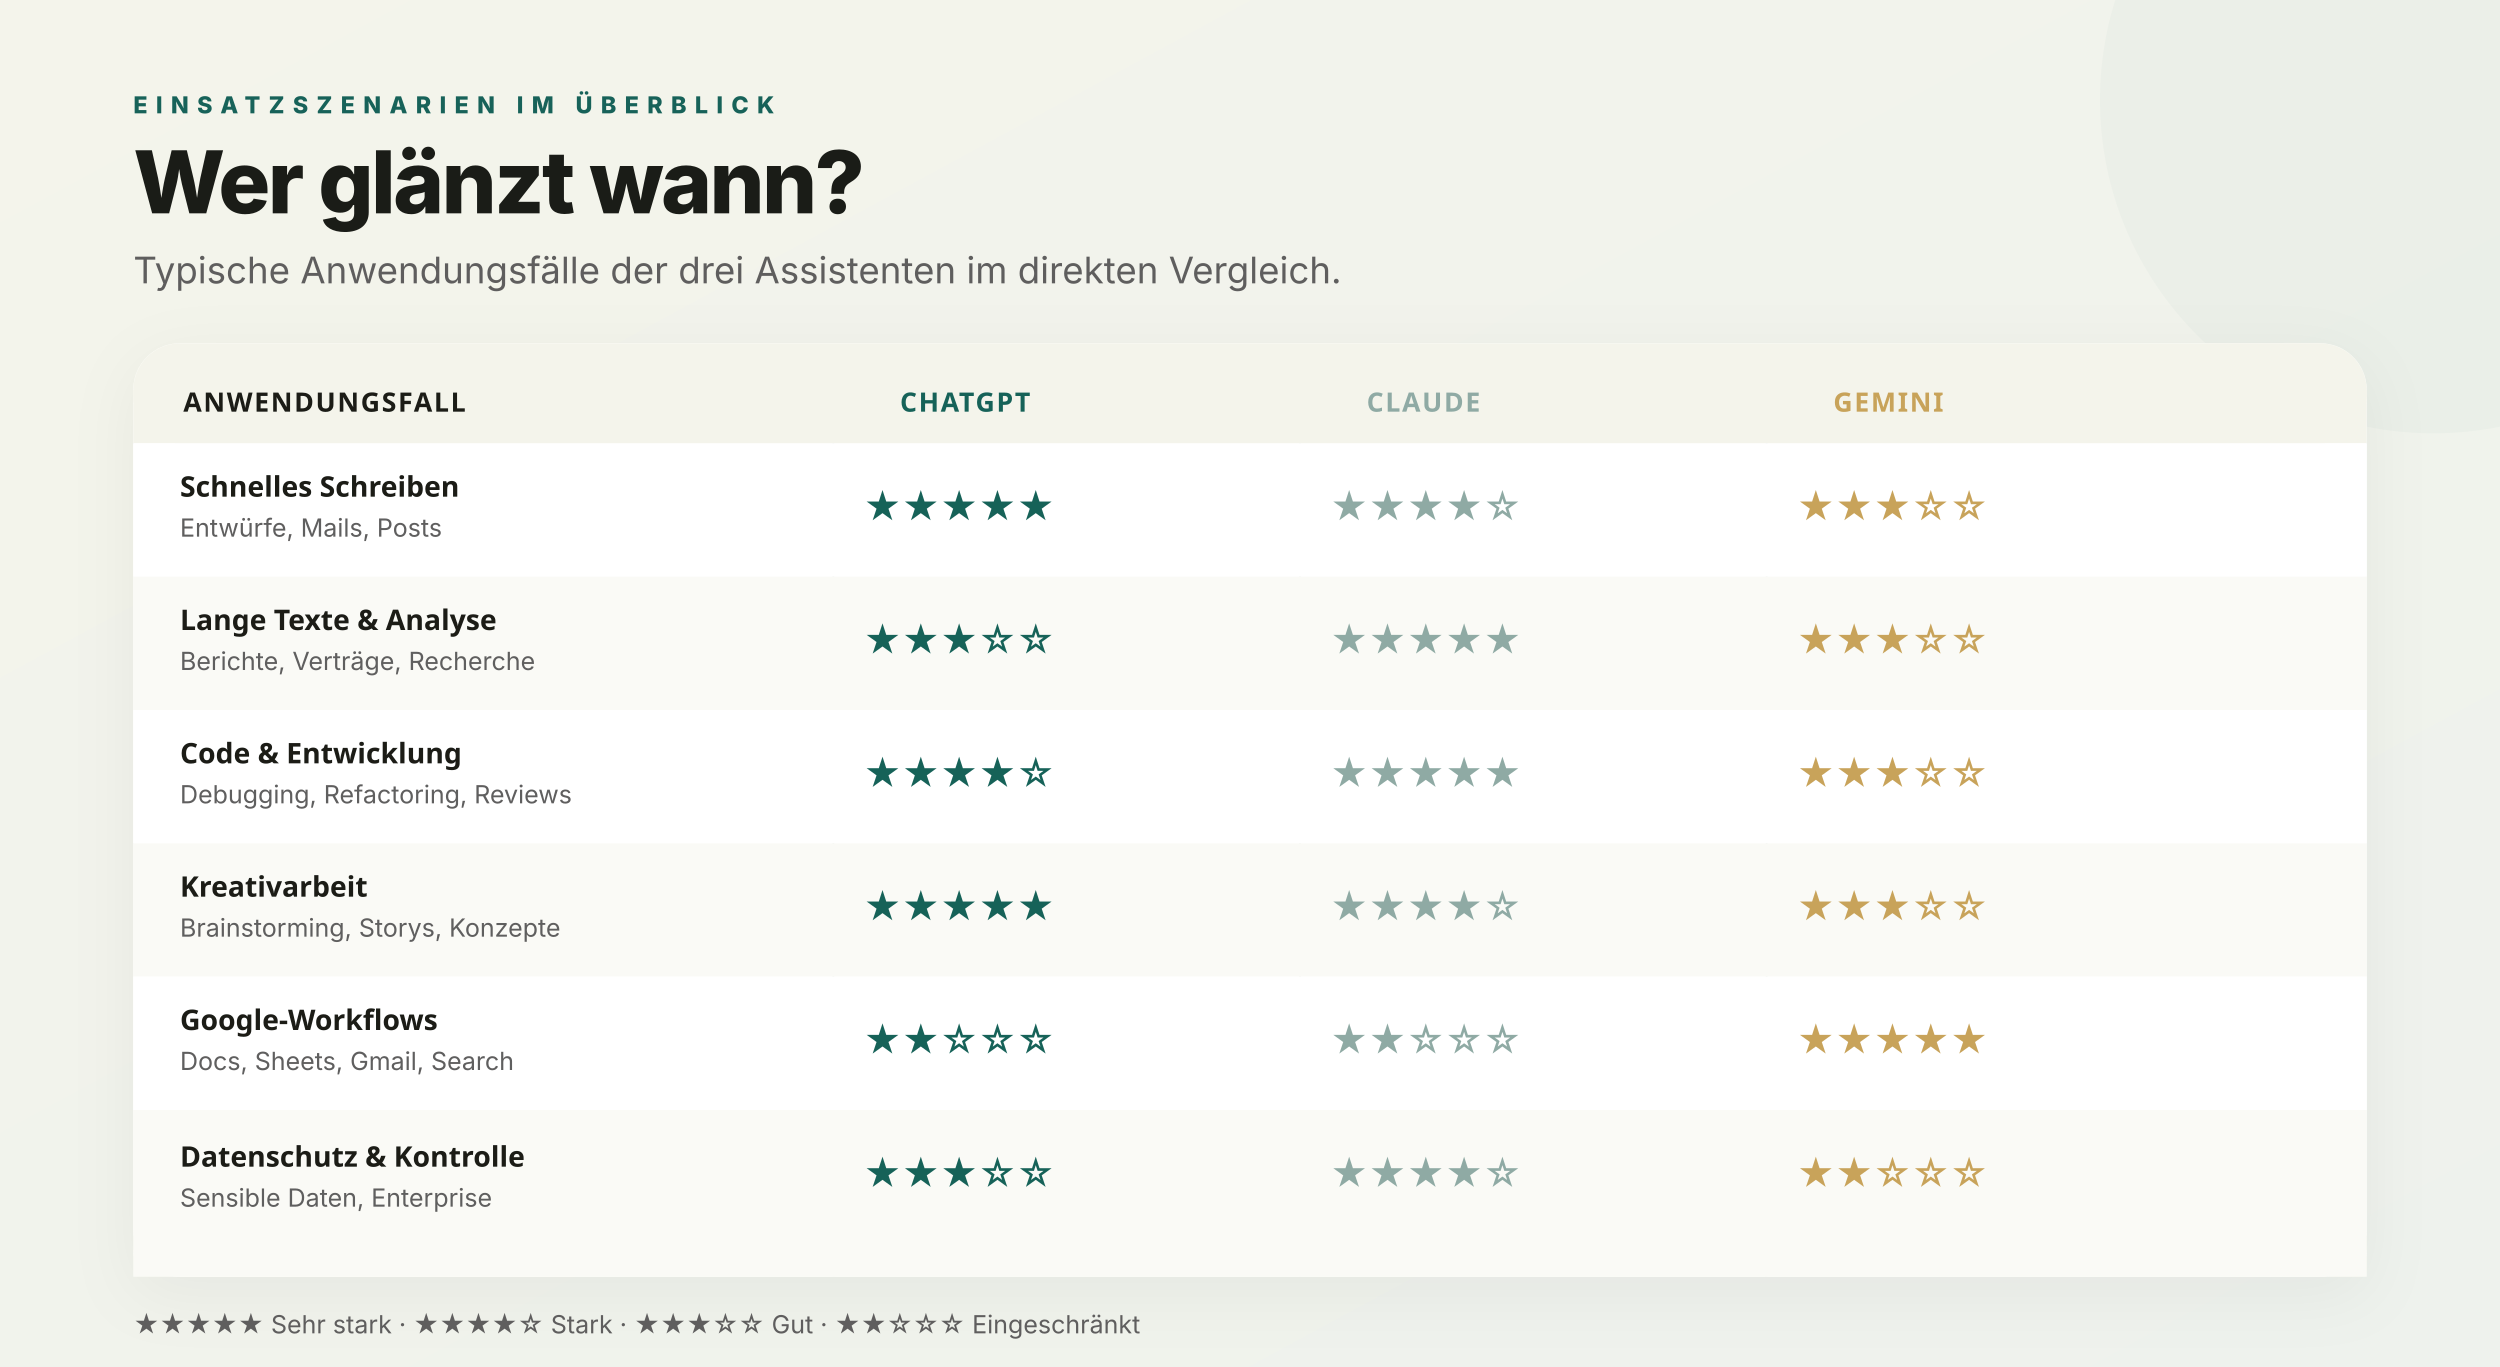
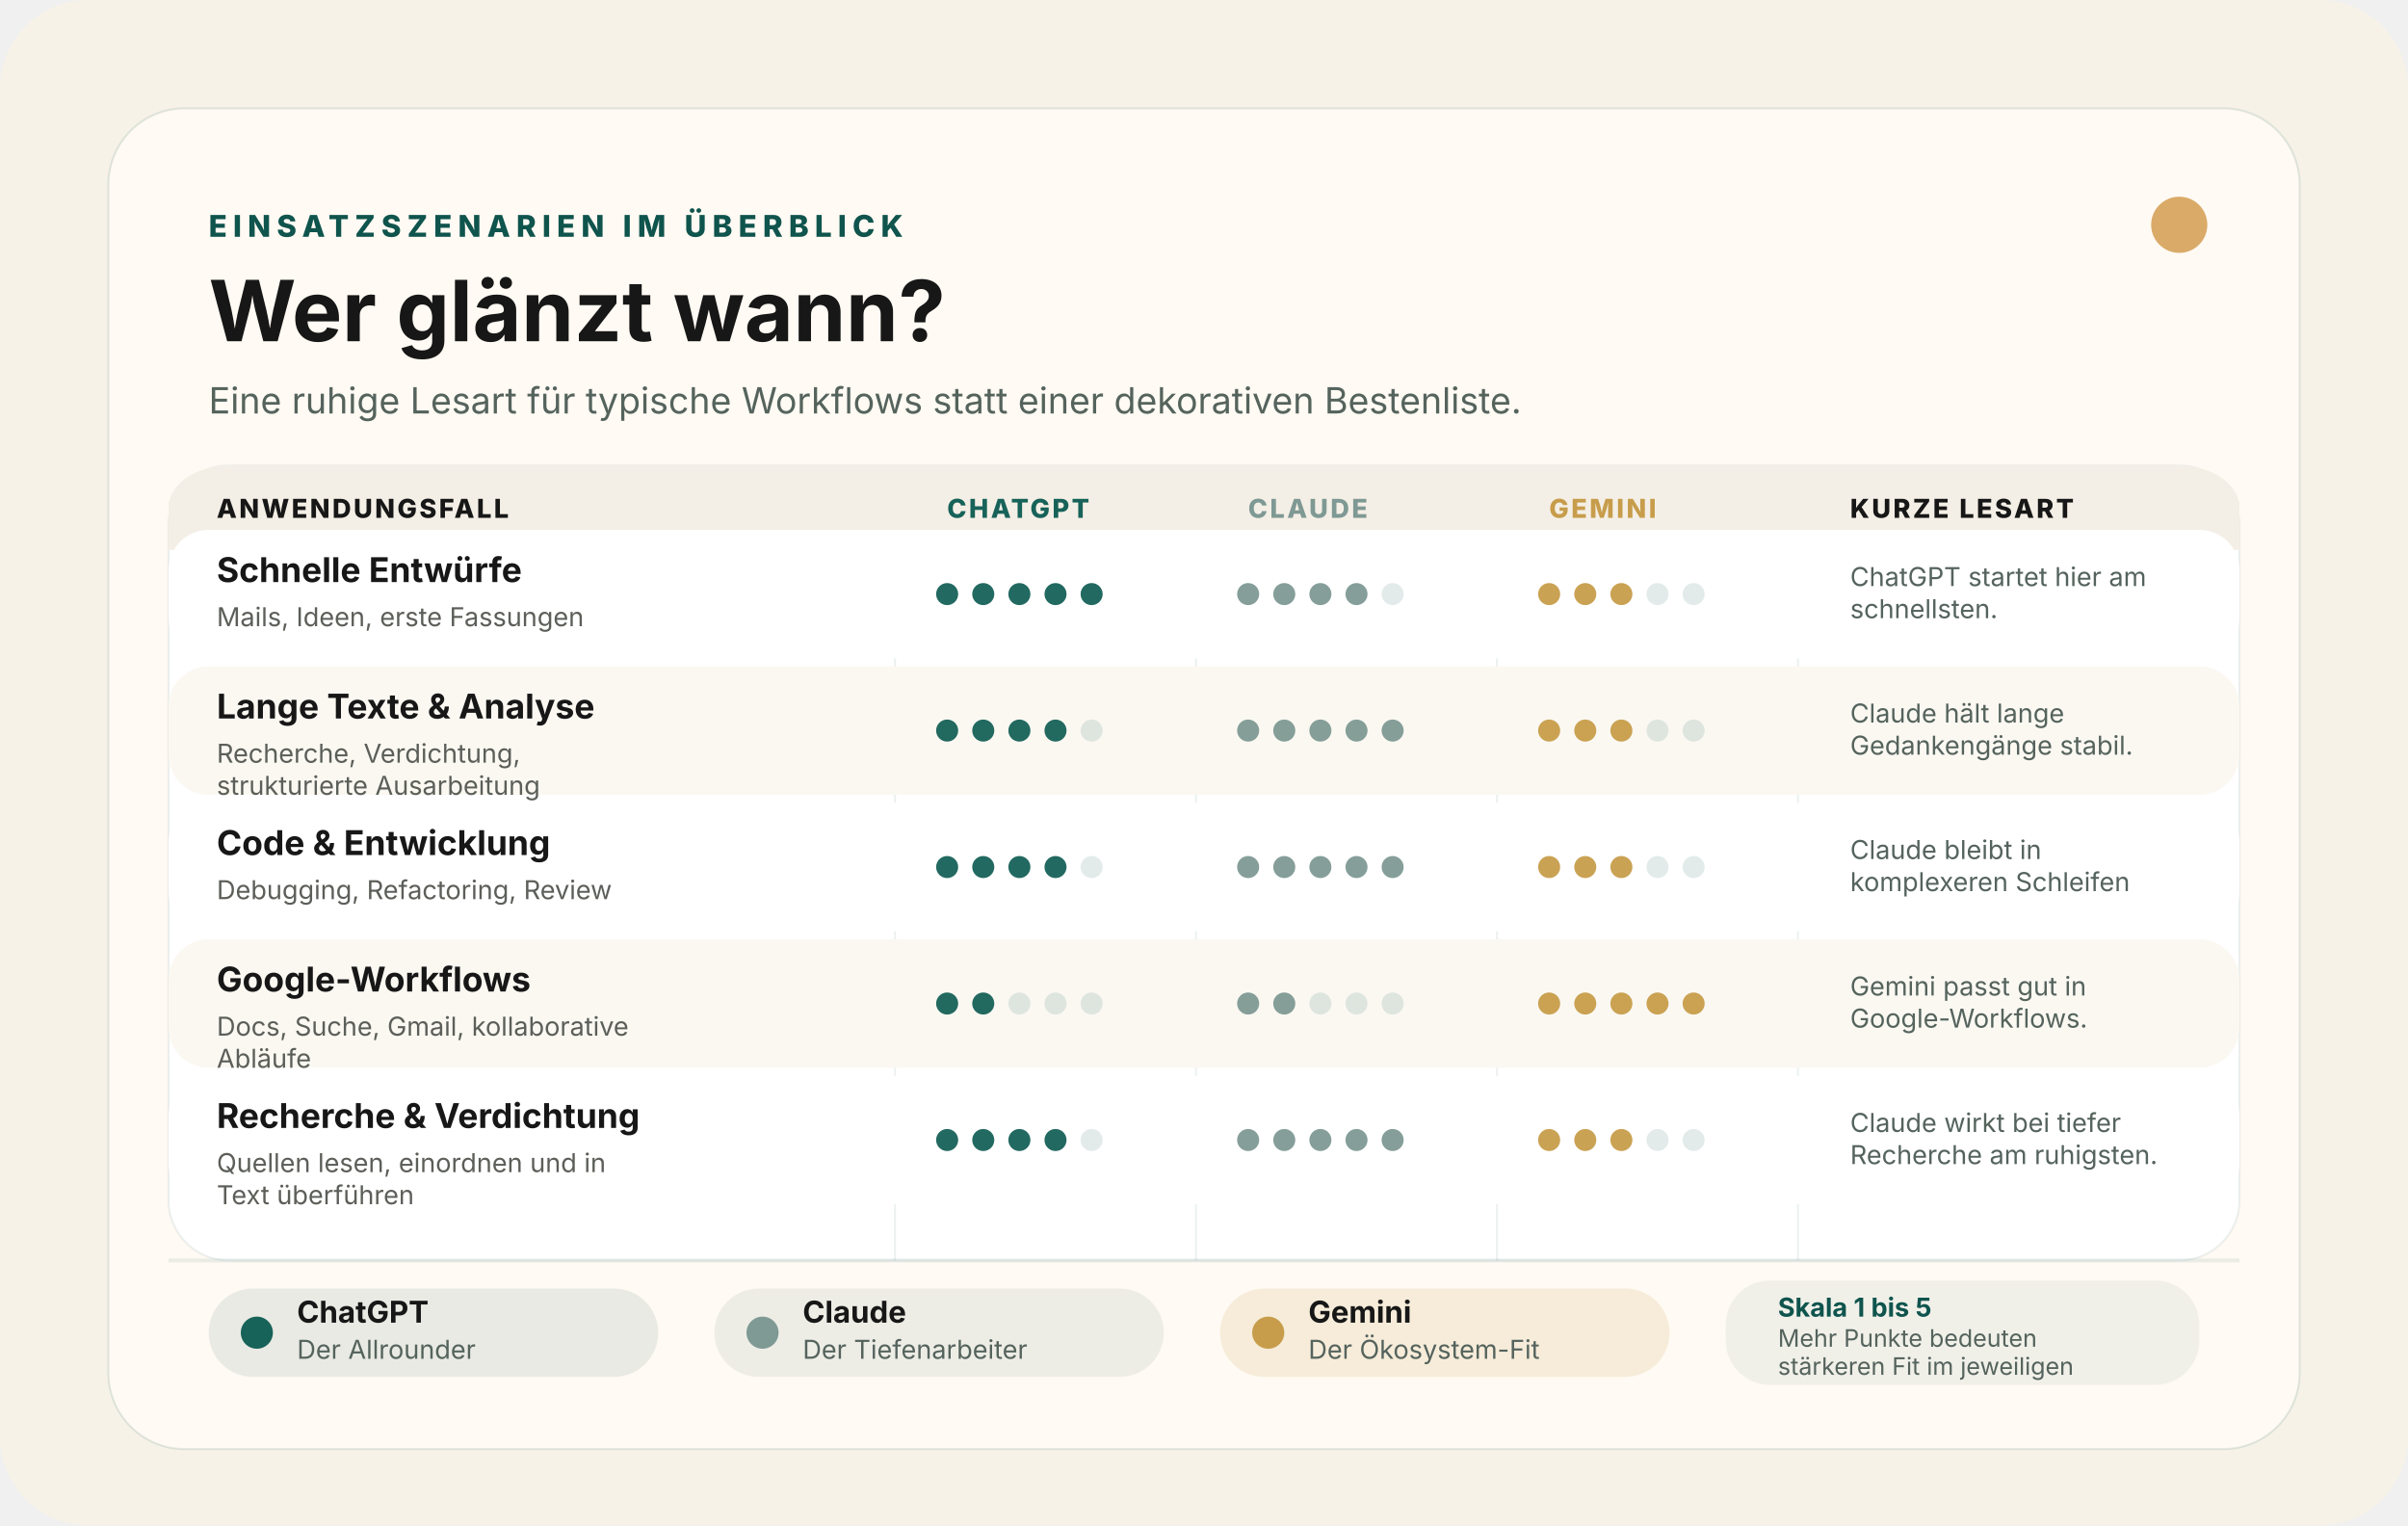
- <svg xmlns="http://www.w3.org/2000/svg" viewBox="0 0 1500 820" role="img" aria-label="Vergleich typischer Einsatzszenarien">
-   <defs>
-     <linearGradient id="bg" x1="0" y1="0" x2="1" y2="1">
-       <stop offset="0%" stop-color="#f4f4eb" />
-       <stop offset="100%" stop-color="#eef2ed" />
-     </linearGradient>
-     <linearGradient id="teal" x1="0" y1="0" x2="1" y2="0">
-       <stop offset="0%" stop-color="#176259" />
-       <stop offset="100%" stop-color="#367b71" />
-     </linearGradient>
-     <linearGradient id="stone" x1="0" y1="0" x2="1" y2="0">
-       <stop offset="0%" stop-color="#8faaa4" />
-       <stop offset="100%" stop-color="#bec9c5" />
-     </linearGradient>
-     <linearGradient id="sand" x1="0" y1="0" x2="1" y2="0">
-       <stop offset="0%" stop-color="#c8a35a" />
-       <stop offset="100%" stop-color="#e0bc78" />
-     </linearGradient>
-     <filter id="shadow">
-       <feDropShadow dx="0" dy="10" stdDeviation="20" flood-color="#1a1c17" flood-opacity="0.05" />
-     </filter>
-   </defs>
-   <rect width="1500" height="820" fill="url(#bg)" />
-   <circle cx="1460" cy="60" r="200" fill="#17625906" />
-   <text x="80" y="68" fill="#176259" font-family="Plus Jakarta Sans, Inter, sans-serif" font-size="14" font-weight="800" letter-spacing="5">EINSATZSZENARIEN IM ÜBERBLICK</text>
-   <text x="80" y="128" fill="#1a1c17" font-family="Plus Jakarta Sans, Inter, sans-serif" font-size="52" font-weight="800" letter-spacing="-1.5">Wer glänzt wann?</text>
-   <text x="80" y="170" fill="#5f5e5e" font-family="Inter, sans-serif" font-size="22">Typische Anwendungsfälle der drei Assistenten im direkten Vergleich.</text>
-   <g filter="url(#shadow)">
-     <rect x="80" y="206" width="1340" height="560" rx="28" fill="#ffffff" />
-     <rect x="80" y="206" width="1340" height="60" rx="28" fill="#f4f4eb" />
-     <rect x="80" y="234" width="1340" height="32" fill="#f4f4eb" />
-     <text x="110" y="247" fill="#1a1c17" font-family="Plus Jakarta Sans, sans-serif" font-size="16" font-weight="800" letter-spacing="1">ANWENDUNGSFALL</text>
-     <text x="540" y="247" fill="#176259" font-family="Plus Jakarta Sans, sans-serif" font-size="16" font-weight="800" letter-spacing="1">CHATGPT</text>
-     <text x="820" y="247" fill="#8faaa4" font-family="Plus Jakarta Sans, sans-serif" font-size="16" font-weight="800" letter-spacing="1">CLAUDE</text>
-     <text x="1100" y="247" fill="#c8a35a" font-family="Plus Jakarta Sans, sans-serif" font-size="16" font-weight="800" letter-spacing="1">GEMINI</text>
-     <line x1="500" y1="266" x2="500" y2="766" stroke="#e8ede9" stroke-width="1" />
-     <line x1="780" y1="266" x2="780" y2="766" stroke="#e8ede9" stroke-width="1" />
-     <line x1="1060" y1="266" x2="1060" y2="766" stroke="#e8ede9" stroke-width="1" />
-     <rect x="80" y="266" width="1340" height="80" fill="#ffffff" />
-     <text x="108" y="298" fill="#1a1c17" font-family="Plus Jakarta Sans, sans-serif" font-size="17" font-weight="700">Schnelles Schreiben</text>
-     <text x="108" y="322" fill="#5f5e5e" font-family="Inter, sans-serif" font-size="15">Entwürfe, Mails, Posts</text>
-     <text x="518" y="312" fill="#176259" font-family="Inter, sans-serif" font-size="22">★★★★★</text>
-     <text x="798" y="312" fill="#8faaa4" font-family="Inter, sans-serif" font-size="22">★★★★☆</text>
-     <text x="1078" y="312" fill="#c8a35a" font-family="Inter, sans-serif" font-size="22">★★★☆☆</text>
-     <rect x="80" y="346" width="1340" height="80" fill="#fafaf6" />
-     <text x="108" y="378" fill="#1a1c17" font-family="Plus Jakarta Sans, sans-serif" font-size="17" font-weight="700">Lange Texte &amp; Analyse</text>
-     <text x="108" y="402" fill="#5f5e5e" font-family="Inter, sans-serif" font-size="15">Berichte, Verträge, Recherche</text>
-     <text x="518" y="392" fill="#176259" font-family="Inter, sans-serif" font-size="22">★★★☆☆</text>
-     <text x="798" y="392" fill="#8faaa4" font-family="Inter, sans-serif" font-size="22">★★★★★</text>
-     <text x="1078" y="392" fill="#c8a35a" font-family="Inter, sans-serif" font-size="22">★★★☆☆</text>
-     <rect x="80" y="426" width="1340" height="80" fill="#ffffff" />
-     <text x="108" y="458" fill="#1a1c17" font-family="Plus Jakarta Sans, sans-serif" font-size="17" font-weight="700">Code &amp; Entwicklung</text>
-     <text x="108" y="482" fill="#5f5e5e" font-family="Inter, sans-serif" font-size="15">Debugging, Refactoring, Reviews</text>
-     <text x="518" y="472" fill="#176259" font-family="Inter, sans-serif" font-size="22">★★★★☆</text>
-     <text x="798" y="472" fill="#8faaa4" font-family="Inter, sans-serif" font-size="22">★★★★★</text>
-     <text x="1078" y="472" fill="#c8a35a" font-family="Inter, sans-serif" font-size="22">★★★☆☆</text>
-     <rect x="80" y="506" width="1340" height="80" fill="#fafaf6" />
-     <text x="108" y="538" fill="#1a1c17" font-family="Plus Jakarta Sans, sans-serif" font-size="17" font-weight="700">Kreativarbeit</text>
-     <text x="108" y="562" fill="#5f5e5e" font-family="Inter, sans-serif" font-size="15">Brainstorming, Storys, Konzepte</text>
-     <text x="518" y="552" fill="#176259" font-family="Inter, sans-serif" font-size="22">★★★★★</text>
-     <text x="798" y="552" fill="#8faaa4" font-family="Inter, sans-serif" font-size="22">★★★★☆</text>
-     <text x="1078" y="552" fill="#c8a35a" font-family="Inter, sans-serif" font-size="22">★★★☆☆</text>
-     <rect x="80" y="586" width="1340" height="80" fill="#ffffff" />
-     <text x="108" y="618" fill="#1a1c17" font-family="Plus Jakarta Sans, sans-serif" font-size="17" font-weight="700">Google-Workflows</text>
-     <text x="108" y="642" fill="#5f5e5e" font-family="Inter, sans-serif" font-size="15">Docs, Sheets, Gmail, Search</text>
-     <text x="518" y="632" fill="#176259" font-family="Inter, sans-serif" font-size="22">★★☆☆☆</text>
-     <text x="798" y="632" fill="#8faaa4" font-family="Inter, sans-serif" font-size="22">★★☆☆☆</text>
-     <text x="1078" y="632" fill="#c8a35a" font-family="Inter, sans-serif" font-size="22">★★★★★</text>
-     <rect x="80" y="666" width="1340" height="100" rx="0" fill="#fafaf6" />
-     <rect x="80" y="738" width="1340" height="28" rx="28" fill="#fafaf6" />
-     <text x="108" y="700" fill="#1a1c17" font-family="Plus Jakarta Sans, sans-serif" font-size="17" font-weight="700">Datenschutz &amp; Kontrolle</text>
-     <text x="108" y="724" fill="#5f5e5e" font-family="Inter, sans-serif" font-size="15">Sensible Daten, Enterprise</text>
-     <text x="518" y="712" fill="#176259" font-family="Inter, sans-serif" font-size="22">★★★☆☆</text>
-     <text x="798" y="712" fill="#8faaa4" font-family="Inter, sans-serif" font-size="22">★★★★☆</text>
-     <text x="1078" y="712" fill="#c8a35a" font-family="Inter, sans-serif" font-size="22">★★☆☆☆</text>
-   </g>
-   <text x="80" y="800" fill="#5f5e5e" font-family="Inter, sans-serif" font-size="15">★★★★★ Sehr stark  ·  ★★★★☆ Stark  ·  ★★★☆☆ Gut  ·  ★★☆☆☆ Eingeschränkt</text>
+ <svg xmlns="http://www.w3.org/2000/svg" viewBox="0 0 1200 760" text-rendering="geometricPrecision" shape-rendering="geometricPrecision">
+   <rect width="1200" height="760" rx="44" fill="#f7f2e8" />
+   <rect x="54" y="54" width="1092" height="668" rx="38" fill="#fffaf3" stroke="rgba(15,84,77,0.12)" />
+   <text x="104" y="118" font-family="Inter, Arial, Helvetica, sans-serif" font-size="15" font-weight="800" letter-spacing="3" fill="#0f544d">EINSATZSZENARIEN IM ÜBERBLICK</text>
+   <text x="104" y="170" font-family="Inter, Arial, Helvetica, sans-serif" font-size="42" font-weight="700" fill="#171717">Wer glänzt wann?</text>
+   <text x="104" y="206" font-family="Inter, Arial, Helvetica, sans-serif" font-size="18" fill="#55635d">Eine ruhige Lesart für typische Workflows statt einer dekorativen Bestenliste.</text>
+   <rect x="84" y="232" width="1032" height="396" rx="30" fill="#ffffff" stroke="rgba(15,84,77,0.08)" />
+   <rect x="84" y="232" width="1032" height="42" rx="30" fill="#f4efe6" />
+   <rect x="84" y="250" width="1032" height="24" fill="#f4efe6" />
+   <text x="108" y="258" font-family="Inter, Arial, Helvetica, sans-serif" font-size="13" font-weight="800" letter-spacing="1.2" fill="#171717">ANWENDUNGSFALL</text>
+   <text x="472" y="258" font-family="Inter, Arial, Helvetica, sans-serif" font-size="13" font-weight="800" letter-spacing="1.2" fill="#176259">CHATGPT</text>
+   <text x="622" y="258" font-family="Inter, Arial, Helvetica, sans-serif" font-size="13" font-weight="800" letter-spacing="1.2" fill="#7f9994">CLAUDE</text>
+   <text x="772" y="258" font-family="Inter, Arial, Helvetica, sans-serif" font-size="13" font-weight="800" letter-spacing="1.2" fill="#c79d4b">GEMINI</text>
+   <text x="922" y="258" font-family="Inter, Arial, Helvetica, sans-serif" font-size="13" font-weight="800" letter-spacing="1.2" fill="#171717">KURZE LESART</text>
+   <line x1="446" y1="274" x2="446" y2="628" stroke="rgba(15,84,77,0.08)" stroke-width="1" />
+   <line x1="596" y1="274" x2="596" y2="628" stroke="rgba(15,84,77,0.08)" stroke-width="1" />
+   <line x1="746" y1="274" x2="746" y2="628" stroke="rgba(15,84,77,0.08)" stroke-width="1" />
+   <line x1="896" y1="274" x2="896" y2="628" stroke="rgba(15,84,77,0.08)" stroke-width="1" />
+   <rect x="84" y="264" width="1032" height="64" rx="20" fill="#ffffff" />
+   <text x="108" y="290" font-family="Inter, Arial, Helvetica, sans-serif" font-size="17" font-weight="700" fill="#171717">Schnelle Entwürfe</text>
+   <text x="108" y="312" font-family="Inter, Arial, Helvetica, sans-serif" font-size="13" font-weight="400" fill="#5c5f59">
+     <tspan x="108" dy="0">Mails, Ideen, erste Fassungen</tspan>
+   </text>
+   <circle cx="472" cy="296" r="5.5" fill="#176259" opacity="0.95" />
+   <circle cx="490" cy="296" r="5.5" fill="#176259" opacity="0.95" />
+   <circle cx="508" cy="296" r="5.5" fill="#176259" opacity="0.95" />
+   <circle cx="526" cy="296" r="5.5" fill="#176259" opacity="0.95" />
+   <circle cx="544" cy="296" r="5.5" fill="#176259" opacity="0.95" />
+   <circle cx="622" cy="296" r="5.5" fill="#7f9994" opacity="0.95" />
+   <circle cx="640" cy="296" r="5.5" fill="#7f9994" opacity="0.95" />
+   <circle cx="658" cy="296" r="5.5" fill="#7f9994" opacity="0.95" />
+   <circle cx="676" cy="296" r="5.5" fill="#7f9994" opacity="0.95" />
+   <circle cx="694" cy="296" r="5.5" fill="rgba(15,84,77,0.12)" opacity="1" />
+   <circle cx="772" cy="296" r="5.5" fill="#c79d4b" opacity="0.95" />
+   <circle cx="790" cy="296" r="5.5" fill="#c79d4b" opacity="0.95" />
+   <circle cx="808" cy="296" r="5.5" fill="#c79d4b" opacity="0.95" />
+   <circle cx="826" cy="296" r="5.5" fill="rgba(15,84,77,0.12)" opacity="1" />
+   <circle cx="844" cy="296" r="5.5" fill="rgba(15,84,77,0.12)" opacity="1" />
+   <text x="922" y="292" font-family="Inter, Arial, Helvetica, sans-serif" font-size="13" font-weight="400" fill="#55635d">
+     <tspan x="922" dy="0">ChatGPT startet hier am</tspan>
+     <tspan x="922" dy="16">schnellsten.</tspan>
+   </text>
+   <rect x="84" y="332" width="1032" height="64" rx="20" fill="#fbf8f2" />
+   <text x="108" y="358" font-family="Inter, Arial, Helvetica, sans-serif" font-size="17" font-weight="700" fill="#171717">Lange Texte &amp; Analyse</text>
+   <text x="108" y="380" font-family="Inter, Arial, Helvetica, sans-serif" font-size="13" font-weight="400" fill="#5c5f59">
+     <tspan x="108" dy="0">Recherche, Verdichtung,</tspan>
+     <tspan x="108" dy="16">strukturierte Ausarbeitung</tspan>
+   </text>
+   <circle cx="472" cy="364" r="5.5" fill="#176259" opacity="0.95" />
+   <circle cx="490" cy="364" r="5.5" fill="#176259" opacity="0.95" />
+   <circle cx="508" cy="364" r="5.5" fill="#176259" opacity="0.95" />
+   <circle cx="526" cy="364" r="5.5" fill="#176259" opacity="0.95" />
+   <circle cx="544" cy="364" r="5.5" fill="rgba(15,84,77,0.12)" opacity="1" />
+   <circle cx="622" cy="364" r="5.5" fill="#7f9994" opacity="0.95" />
+   <circle cx="640" cy="364" r="5.5" fill="#7f9994" opacity="0.95" />
+   <circle cx="658" cy="364" r="5.5" fill="#7f9994" opacity="0.95" />
+   <circle cx="676" cy="364" r="5.5" fill="#7f9994" opacity="0.95" />
+   <circle cx="694" cy="364" r="5.5" fill="#7f9994" opacity="0.95" />
+   <circle cx="772" cy="364" r="5.5" fill="#c79d4b" opacity="0.95" />
+   <circle cx="790" cy="364" r="5.5" fill="#c79d4b" opacity="0.95" />
+   <circle cx="808" cy="364" r="5.5" fill="#c79d4b" opacity="0.95" />
+   <circle cx="826" cy="364" r="5.5" fill="rgba(15,84,77,0.12)" opacity="1" />
+   <circle cx="844" cy="364" r="5.5" fill="rgba(15,84,77,0.12)" opacity="1" />
+   <text x="922" y="360" font-family="Inter, Arial, Helvetica, sans-serif" font-size="13" font-weight="400" fill="#55635d">
+     <tspan x="922" dy="0">Claude hält lange</tspan>
+     <tspan x="922" dy="16">Gedankengänge stabil.</tspan>
+   </text>
+   <rect x="84" y="400" width="1032" height="64" rx="20" fill="#ffffff" />
+   <text x="108" y="426" font-family="Inter, Arial, Helvetica, sans-serif" font-size="17" font-weight="700" fill="#171717">Code &amp; Entwicklung</text>
+   <text x="108" y="448" font-family="Inter, Arial, Helvetica, sans-serif" font-size="13" font-weight="400" fill="#5c5f59">
+     <tspan x="108" dy="0">Debugging, Refactoring, Review</tspan>
+   </text>
+   <circle cx="472" cy="432" r="5.5" fill="#176259" opacity="0.95" />
+   <circle cx="490" cy="432" r="5.5" fill="#176259" opacity="0.95" />
+   <circle cx="508" cy="432" r="5.5" fill="#176259" opacity="0.95" />
+   <circle cx="526" cy="432" r="5.5" fill="#176259" opacity="0.95" />
+   <circle cx="544" cy="432" r="5.5" fill="rgba(15,84,77,0.12)" opacity="1" />
+   <circle cx="622" cy="432" r="5.5" fill="#7f9994" opacity="0.95" />
+   <circle cx="640" cy="432" r="5.5" fill="#7f9994" opacity="0.95" />
+   <circle cx="658" cy="432" r="5.5" fill="#7f9994" opacity="0.95" />
+   <circle cx="676" cy="432" r="5.5" fill="#7f9994" opacity="0.95" />
+   <circle cx="694" cy="432" r="5.5" fill="#7f9994" opacity="0.95" />
+   <circle cx="772" cy="432" r="5.5" fill="#c79d4b" opacity="0.95" />
+   <circle cx="790" cy="432" r="5.5" fill="#c79d4b" opacity="0.95" />
+   <circle cx="808" cy="432" r="5.5" fill="#c79d4b" opacity="0.95" />
+   <circle cx="826" cy="432" r="5.5" fill="rgba(15,84,77,0.12)" opacity="1" />
+   <circle cx="844" cy="432" r="5.5" fill="rgba(15,84,77,0.12)" opacity="1" />
+   <text x="922" y="428" font-family="Inter, Arial, Helvetica, sans-serif" font-size="13" font-weight="400" fill="#55635d">
+     <tspan x="922" dy="0">Claude bleibt in</tspan>
+     <tspan x="922" dy="16">komplexeren Schleifen</tspan>
+   </text>
+   <rect x="84" y="468" width="1032" height="64" rx="20" fill="#fbf8f2" />
+   <text x="108" y="494" font-family="Inter, Arial, Helvetica, sans-serif" font-size="17" font-weight="700" fill="#171717">Google-Workflows</text>
+   <text x="108" y="516" font-family="Inter, Arial, Helvetica, sans-serif" font-size="13" font-weight="400" fill="#5c5f59">
+     <tspan x="108" dy="0">Docs, Suche, Gmail, kollaborative</tspan>
+     <tspan x="108" dy="16">Abläufe</tspan>
+   </text>
+   <circle cx="472" cy="500" r="5.5" fill="#176259" opacity="0.95" />
+   <circle cx="490" cy="500" r="5.5" fill="#176259" opacity="0.95" />
+   <circle cx="508" cy="500" r="5.5" fill="rgba(15,84,77,0.12)" opacity="1" />
+   <circle cx="526" cy="500" r="5.5" fill="rgba(15,84,77,0.12)" opacity="1" />
+   <circle cx="544" cy="500" r="5.5" fill="rgba(15,84,77,0.12)" opacity="1" />
+   <circle cx="622" cy="500" r="5.5" fill="#7f9994" opacity="0.95" />
+   <circle cx="640" cy="500" r="5.5" fill="#7f9994" opacity="0.95" />
+   <circle cx="658" cy="500" r="5.5" fill="rgba(15,84,77,0.12)" opacity="1" />
+   <circle cx="676" cy="500" r="5.5" fill="rgba(15,84,77,0.12)" opacity="1" />
+   <circle cx="694" cy="500" r="5.5" fill="rgba(15,84,77,0.12)" opacity="1" />
+   <circle cx="772" cy="500" r="5.5" fill="#c79d4b" opacity="0.95" />
+   <circle cx="790" cy="500" r="5.5" fill="#c79d4b" opacity="0.95" />
+   <circle cx="808" cy="500" r="5.5" fill="#c79d4b" opacity="0.95" />
+   <circle cx="826" cy="500" r="5.5" fill="#c79d4b" opacity="0.95" />
+   <circle cx="844" cy="500" r="5.5" fill="#c79d4b" opacity="0.95" />
+   <text x="922" y="496" font-family="Inter, Arial, Helvetica, sans-serif" font-size="13" font-weight="400" fill="#55635d">
+     <tspan x="922" dy="0">Gemini passt gut in</tspan>
+     <tspan x="922" dy="16">Google-Workflows.</tspan>
+   </text>
+   <rect x="84" y="536" width="1032" height="64" rx="20" fill="#ffffff" />
+   <text x="108" y="562" font-family="Inter, Arial, Helvetica, sans-serif" font-size="17" font-weight="700" fill="#171717">Recherche &amp; Verdichtung</text>
+   <text x="108" y="584" font-family="Inter, Arial, Helvetica, sans-serif" font-size="13" font-weight="400" fill="#5c5f59">
+     <tspan x="108" dy="0">Quellen lesen, einordnen und in</tspan>
+     <tspan x="108" dy="16">Text überführen</tspan>
+   </text>
+   <circle cx="472" cy="568" r="5.5" fill="#176259" opacity="0.95" />
+   <circle cx="490" cy="568" r="5.5" fill="#176259" opacity="0.95" />
+   <circle cx="508" cy="568" r="5.5" fill="#176259" opacity="0.95" />
+   <circle cx="526" cy="568" r="5.5" fill="#176259" opacity="0.95" />
+   <circle cx="544" cy="568" r="5.5" fill="rgba(15,84,77,0.12)" opacity="1" />
+   <circle cx="622" cy="568" r="5.5" fill="#7f9994" opacity="0.95" />
+   <circle cx="640" cy="568" r="5.5" fill="#7f9994" opacity="0.95" />
+   <circle cx="658" cy="568" r="5.5" fill="#7f9994" opacity="0.95" />
+   <circle cx="676" cy="568" r="5.5" fill="#7f9994" opacity="0.95" />
+   <circle cx="694" cy="568" r="5.5" fill="#7f9994" opacity="0.95" />
+   <circle cx="772" cy="568" r="5.5" fill="#c79d4b" opacity="0.95" />
+   <circle cx="790" cy="568" r="5.5" fill="#c79d4b" opacity="0.95" />
+   <circle cx="808" cy="568" r="5.5" fill="#c79d4b" opacity="0.95" />
+   <circle cx="826" cy="568" r="5.5" fill="rgba(15,84,77,0.12)" opacity="1" />
+   <circle cx="844" cy="568" r="5.5" fill="rgba(15,84,77,0.12)" opacity="1" />
+   <text x="922" y="564" font-family="Inter, Arial, Helvetica, sans-serif" font-size="13" font-weight="400" fill="#55635d">
+     <tspan x="922" dy="0">Claude wirkt bei tiefer</tspan>
+     <tspan x="922" dy="16">Recherche am ruhigsten.</tspan>
+   </text>
+   <line x1="84" y1="628" x2="1116" y2="628" stroke="rgba(15,84,77,0.08)" stroke-width="2" />
+   <rect x="104" y="642" width="224" height="44" rx="22" fill="rgba(23,98,89,0.10)" />
+   <circle cx="128" cy="664" r="8" fill="#176259" />
+   <text x="148" y="659" font-family="Inter, Arial, Helvetica, sans-serif" font-size="15" font-weight="700" fill="#171717">ChatGPT</text>
+   <text x="148" y="677" font-family="Inter, Arial, Helvetica, sans-serif" font-size="13" fill="#55635d">Der Allrounder</text>
+   <rect x="356" y="642" width="224" height="44" rx="22" fill="rgba(127,153,148,0.14)" />
+   <circle cx="380" cy="664" r="8" fill="#7f9994" />
+   <text x="400" y="659" font-family="Inter, Arial, Helvetica, sans-serif" font-size="15" font-weight="700" fill="#171717">Claude</text>
+   <text x="400" y="677" font-family="Inter, Arial, Helvetica, sans-serif" font-size="13" fill="#55635d">Der Tiefenarbeiter</text>
+   <rect x="608" y="642" width="224" height="44" rx="22" fill="rgba(199,157,75,0.16)" />
+   <circle cx="632" cy="664" r="8" fill="#c79d4b" />
+   <text x="652" y="659" font-family="Inter, Arial, Helvetica, sans-serif" font-size="15" font-weight="700" fill="#171717">Gemini</text>
+   <text x="652" y="677" font-family="Inter, Arial, Helvetica, sans-serif" font-size="13" fill="#55635d">Der Ökosystem-Fit</text>
+   <rect x="860" y="638" width="236" height="52" rx="22" fill="rgba(15,84,77,0.06)" />
+   <text x="886" y="656" font-family="Inter, Arial, Helvetica, sans-serif" font-size="13" font-weight="700" fill="#0f544d">Skala 1 bis 5</text>
+   <text x="886" y="671" font-family="Inter, Arial, Helvetica, sans-serif" font-size="12" font-weight="400" fill="#55635d">
+     <tspan x="886" dy="0">Mehr Punkte bedeuten</tspan>
+     <tspan x="886" dy="14">stärkeren Fit im jeweiligen</tspan>
+   </text>
+   <circle cx="1086" cy="112" r="14" fill="#d7a35c" opacity="0.92" />
</svg>
